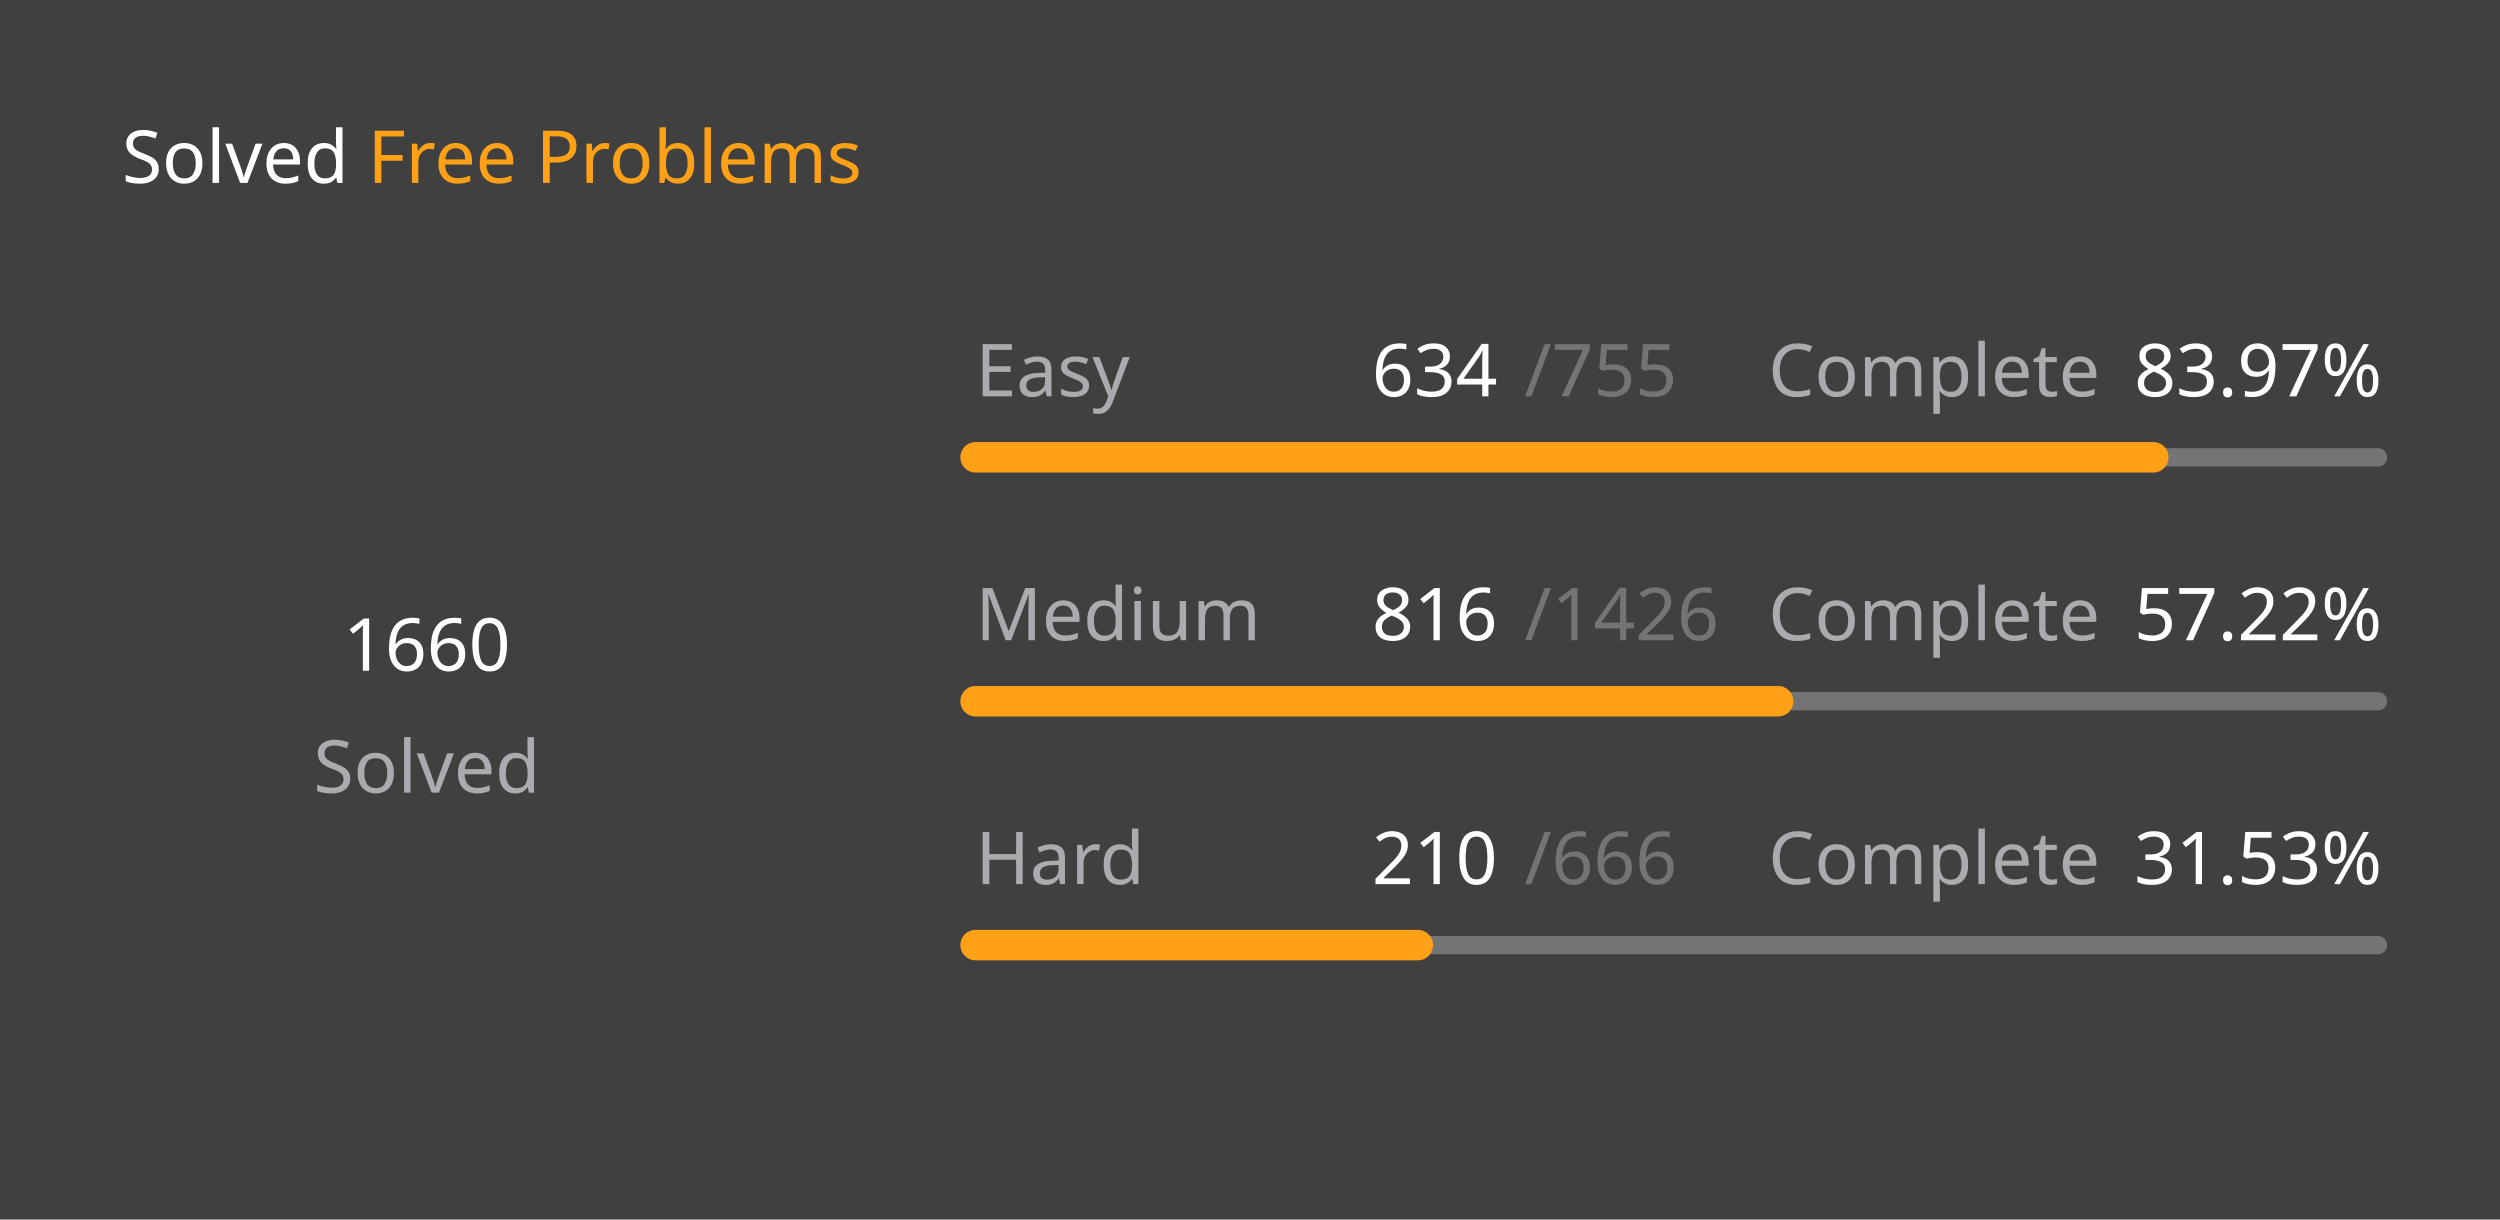
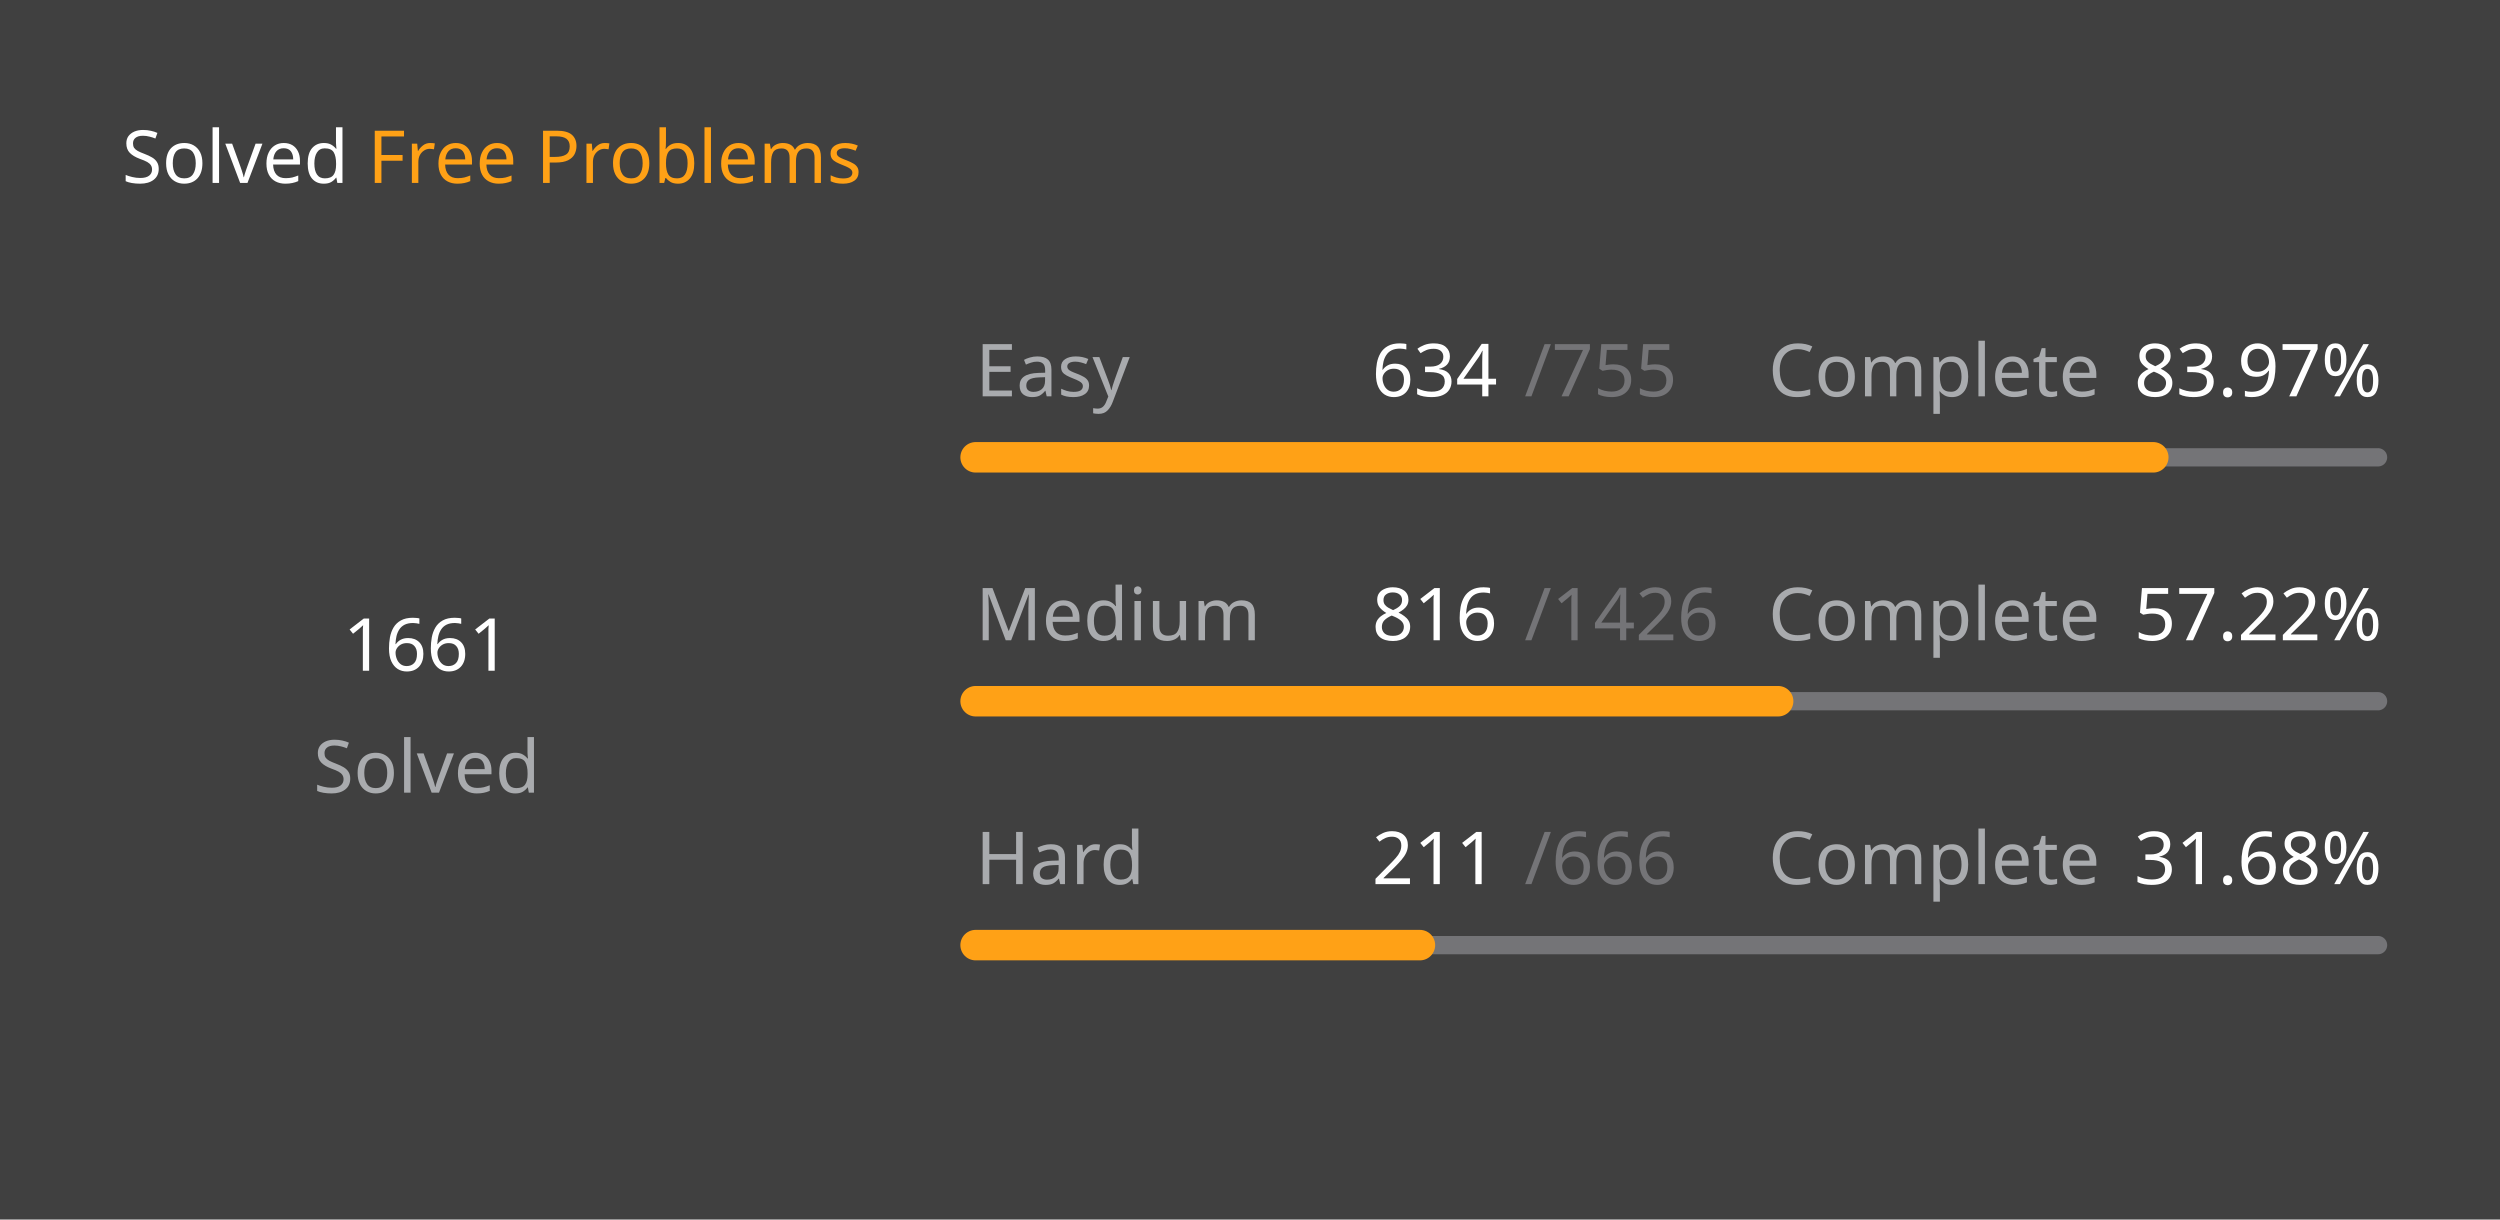
<svg xmlns="http://www.w3.org/2000/svg" version="1.1" height="200" width="410" viewBox="0 0 410 200">
  <style>*{font-family: "Segoe UI", Tahoma, Geneva, Verdana, sans-serif;}</style>
  <style>.title{font-weight: 500;font-size: 1rem;}</style>
  <style>.rotate-90{transform: rotate(-90deg);transform-origin: center;transform-box: fill-box;}</style>
  <style>.state{font-size: .75rem;}</style>
  <style>.light{color: #ffffff;fill: #ffffff;}</style>
  <style>.light-gray{color: #eff2f699;fill: #eff2f699;}</style>
  <style>.dark-gray{color: #ebebf54d;fill: #ebebf54d;}</style>
  <style>.gray{color: #747474;fill: #747474;}</style>
  <style>.orange{color: #ffa116;fill: #ffa116;}</style>
  <style>.background{color: #404040;fill: #404040;}</style>
  <rect fill="#404040" x="0" y="0" width="410" height="200" rx="0.5rem" />
  <g text-anchor="start" text-decoration="1" class="title">
    <text x="20" y="30">
      <tspan class="light">Solved</tspan>
      <tspan class="orange">Free Problems</tspan>
    </text>
  </g>
  <g class="rotate-90">
    <circle fill="none" cx="70" cy="110" r="46" stroke="#747474" stroke-width="3" stroke-linecap="round" />
-     <circle fill="none" cx="70" cy="110" r="46" stroke="#ffa116" stroke-width="5" stroke-linecap="round" stroke-dasharray="168.523 120.504" stroke-dashoffset="0" data-difficult="ALL" />
+     <circle fill="none" cx="70" cy="110" r="46" stroke="#ffa116" stroke-width="5" stroke-linecap="round" stroke-dasharray="168.624 120.402" stroke-dashoffset="0" data-difficult="ALL" />
  </g>
  <g class="state">
    <g text-anchor="middle">
-       <text x="70" y="110" class="light" font-size="1.2rem">1660</text>
+       <text x="70" y="110" class="light" font-size="1.2rem">1661</text>
      <text x="70" y="130" class="light-gray">Solved</text>
    </g>
    <g>
      <text x="160" y="65" class="light-gray">Easy</text>
      <text x="225" y="65" class="light">634</text>
      <text x="250" y="65" class="dark-gray">/755</text>
      <text x="290" y="65" class="light-gray">Complete</text>
      <text x="350" y="65" class="light">83.97%</text>
      <path d="M 160 75 L 390 75" stroke-linecap="round" stroke-linejoin="round" stroke="#ebebf54d" stroke-width="3" />
      <path d="M 160 75 L 353.139 75" stroke-linecap="round" stroke-linejoin="round" stroke="#ffa116" stroke-width="5" />
    </g>
    <g>
      <text x="160" y="105" class="light-gray">Medium</text>
      <text x="225" y="105" class="light">816</text>
      <text x="250" y="105" class="dark-gray">/1426</text>
      <text x="290" y="105" class="light-gray">Complete</text>
      <text x="350" y="105" class="light">57.22%</text>
      <path d="M 160 115 L 390 115" stroke-linecap="round" stroke-linejoin="round" stroke="#ebebf54d" stroke-width="3" />
      <path d="M 160 115 L 291.613 115" stroke-linecap="round" stroke-linejoin="round" stroke="#ffa116" stroke-width="5" />
    </g>
    <g>
      <text x="160" y="145" class="light-gray">Hard</text>
-       <text x="225" y="145" class="light">210</text>
+       <text x="225" y="145" class="light">211</text>
      <text x="250" y="145" class="dark-gray">/666</text>
      <text x="290" y="145" class="light-gray">Complete</text>
-       <text x="350" y="145" class="light">31.53%</text>
+       <text x="350" y="145" class="light">31.68%</text>
      <path d="M 160 155 L 390 155" stroke-linecap="round" stroke-linejoin="round" stroke="#ebebf54d" stroke-width="3" />
-       <path d="M 160 155 L 232.523 155" stroke-linecap="round" stroke-linejoin="round" stroke="#ffa116" stroke-width="5" />
+       <path d="M 160 155 L 232.868 155" stroke-linecap="round" stroke-linejoin="round" stroke="#ffa116" stroke-width="5" />
    </g>
  </g>
</svg>
